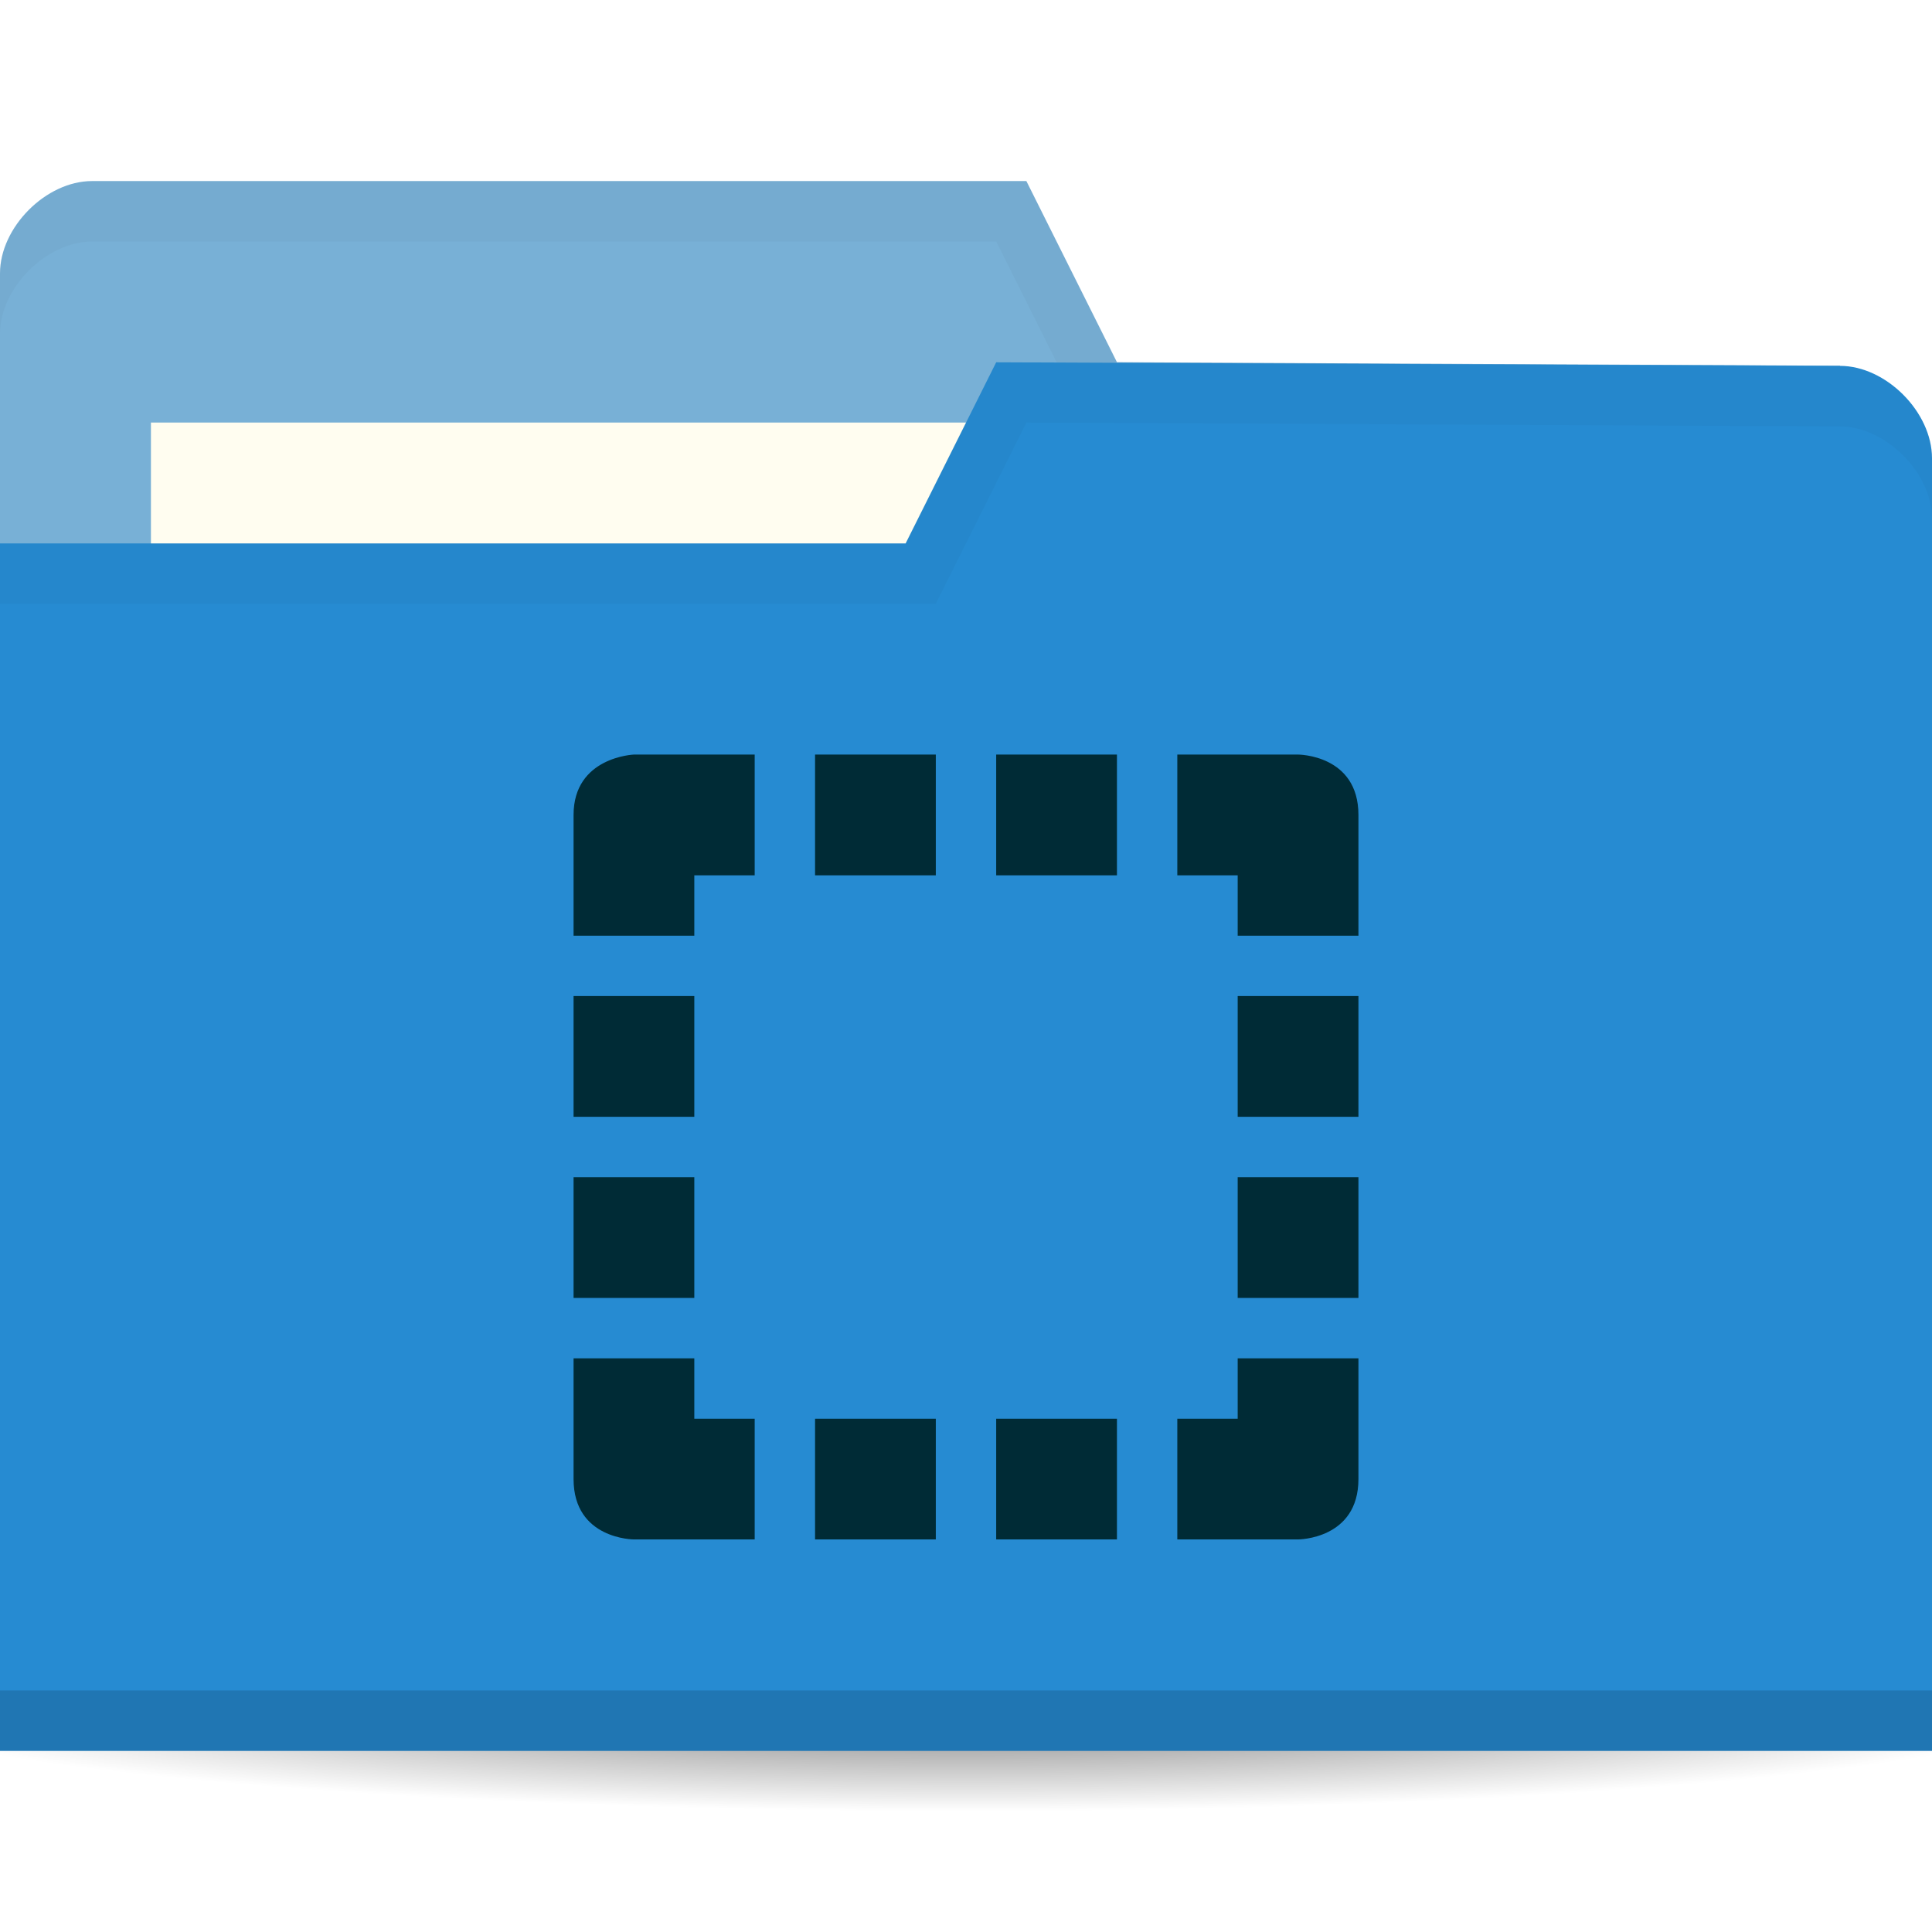
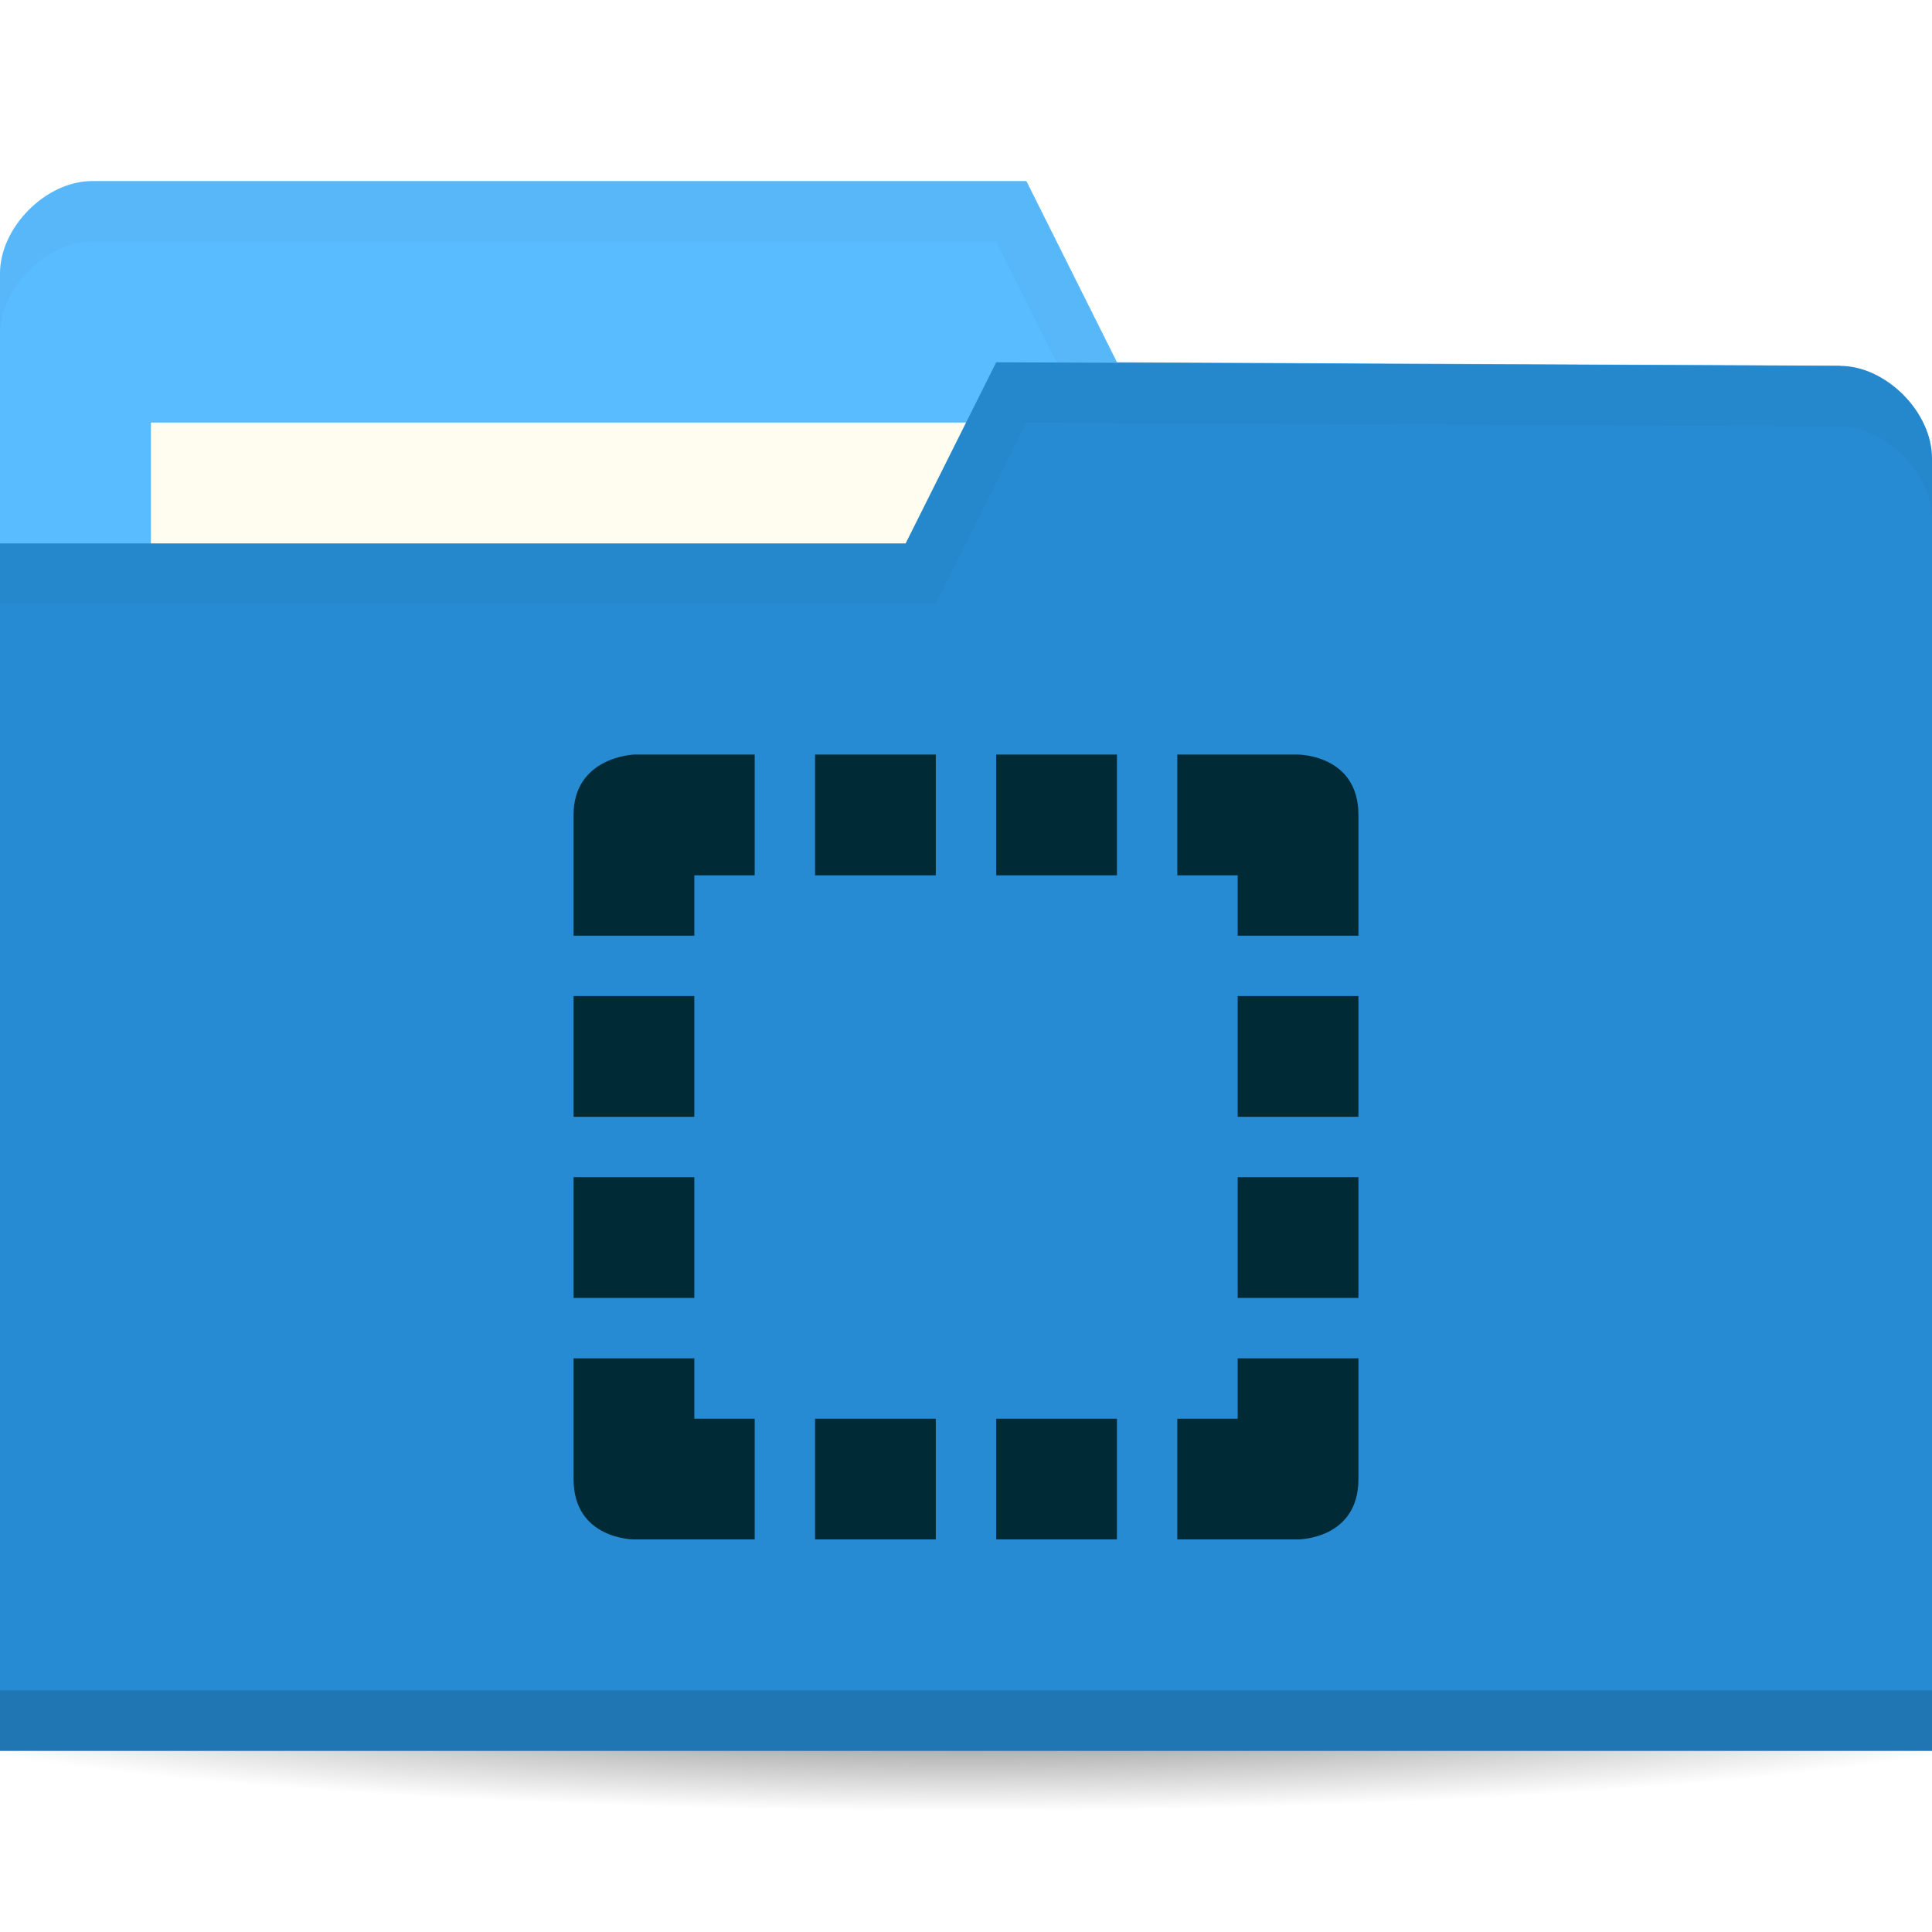
<svg xmlns="http://www.w3.org/2000/svg" viewBox="0 0 64 64">
  <defs>
    <radialGradient id="radialGradient3964" cx="32.5" cy="56.5" r="33.5" gradientTransform="matrix(1,0,0,0.1044776,0,50.59701)" gradientUnits="userSpaceOnUse">
      <stop style="stop-color:#000;stop-opacity:1" />
      <stop offset="1" style="stop-color:#000;stop-opacity:0" />
    </radialGradient>
  </defs>
  <g transform="translate(0,-988.3622)">
    <path d="m 66 56.5 c 0 1.933 -14.998 3.5 -33.5 3.5 -18.502 0 -33.5 -1.567 -33.5 -3.5 0 -1.933 14.998 -3.5 33.5 -3.5 18.502 0 33.5 1.567 33.5 3.5 z" transform="matrix(1.134328,0,0,1.142857,-4.865672,979.7908)" style="fill:url(#radialGradient3964);opacity:0.6;fill-opacity:1;stroke:none" />
-     <path d="m 0 997.42 0 42.823 64 0 0 -21.412 -3.048 -18.353 l -23.952 -0.118 l -3 -6 -30.952 0 c -1.524 0 -3.048 1.529 -3.048 3.059 z" style="fill:#78B0D6;fill-opacity:1;stroke:none" />
+     <path d="m 0 997.42 0 42.823 64 0 0 -21.412 -3.048 -18.353 l -23.952 -0.118 l -3 -6 -30.952 0 c -1.524 0 -3.048 1.529 -3.048 3.059 z" style="fill:#59BCFF;fill-opacity:1;stroke:none" />
    <rect width="31.571" height="11.882" x="5" y="1002.36" style="fill:#fffdf0;fill-opacity:1;stroke:none" />
    <path d="M 3.062,6 C 1.539,6 0,7.533 0,9.062 l 0,2 C 0,9.533 1.539,8 3.062,8 L 33,8 36,14 60.938,14.125 64,32.469 l 0,-2 L 60.938,12.125 37,12 34,6 z" transform="translate(0,988.3622)" style="fill:#000;opacity:0.03;fill-opacity:1;stroke:none" />
    <path d="m 64 1003.54 0 42.824 -64 0 0 -40 30 0 3 -6 27.952 0.118 c 1.524 0 3.048 1.529 3.048 3.059 z" style="fill:#268bd2;fill-opacity:1;stroke:none" />
    <path d="m 0 1044.36 0 2 64 0 0 -2 z" style="fill:#000;opacity:0.15;fill-opacity:1;stroke:none" />
    <path d="m 33 12 -3 6 -30 0 0 2 31 0 3 -6 26.938 0.125 c 1.524 0 3.063 1.533 3.063 3.063 l 0 -2 c 0 -1.529 -1.539 -3.063 -3.063 -3.063 z" transform="translate(0,988.3622)" style="fill:#000;opacity:0.03;fill-opacity:1;stroke:none" />
    <g transform="matrix(2,0,0,2,16,-1062.362)" style="fill:#002b36;opacity:1;fill-opacity:1">
      <path d="m 2.5 1037.86 c 0 0 -1 0.038 -1 1 l 0 2 2 0 0 -1 1 0 0 -2 -1.906 0 z m 3 0 0 2 2 0 0 -2 z m 3 0 0 2 2 0 0 -2 z m 3 0 0 2 1 0 0 1 2 0 0 -2 c 0 -1 -1 -1 -1 -1 z m -10 4 0 2 2 0 0 -2 z m 11 0 0 2 2 0 0 -2 z m -11 3 0 2 2 0 0 -2 z m 11 0 0 2 2 0 0 -2 z m -11 3 0 2 c 0 1 1 1 1 1 l 2 0 0 -2 -1 0 0 -1 z m 11 0 0 1 -1 0 0 2 2 0 c 0 0 1 0 1 -1 l 0 -2 z m -7 1 0 2 2 0 0 -2 z m 3 0 0 2 2 0 0 -2 z" style="fill:#002b36;color:#000" />
    </g>
  </g>
</svg>
